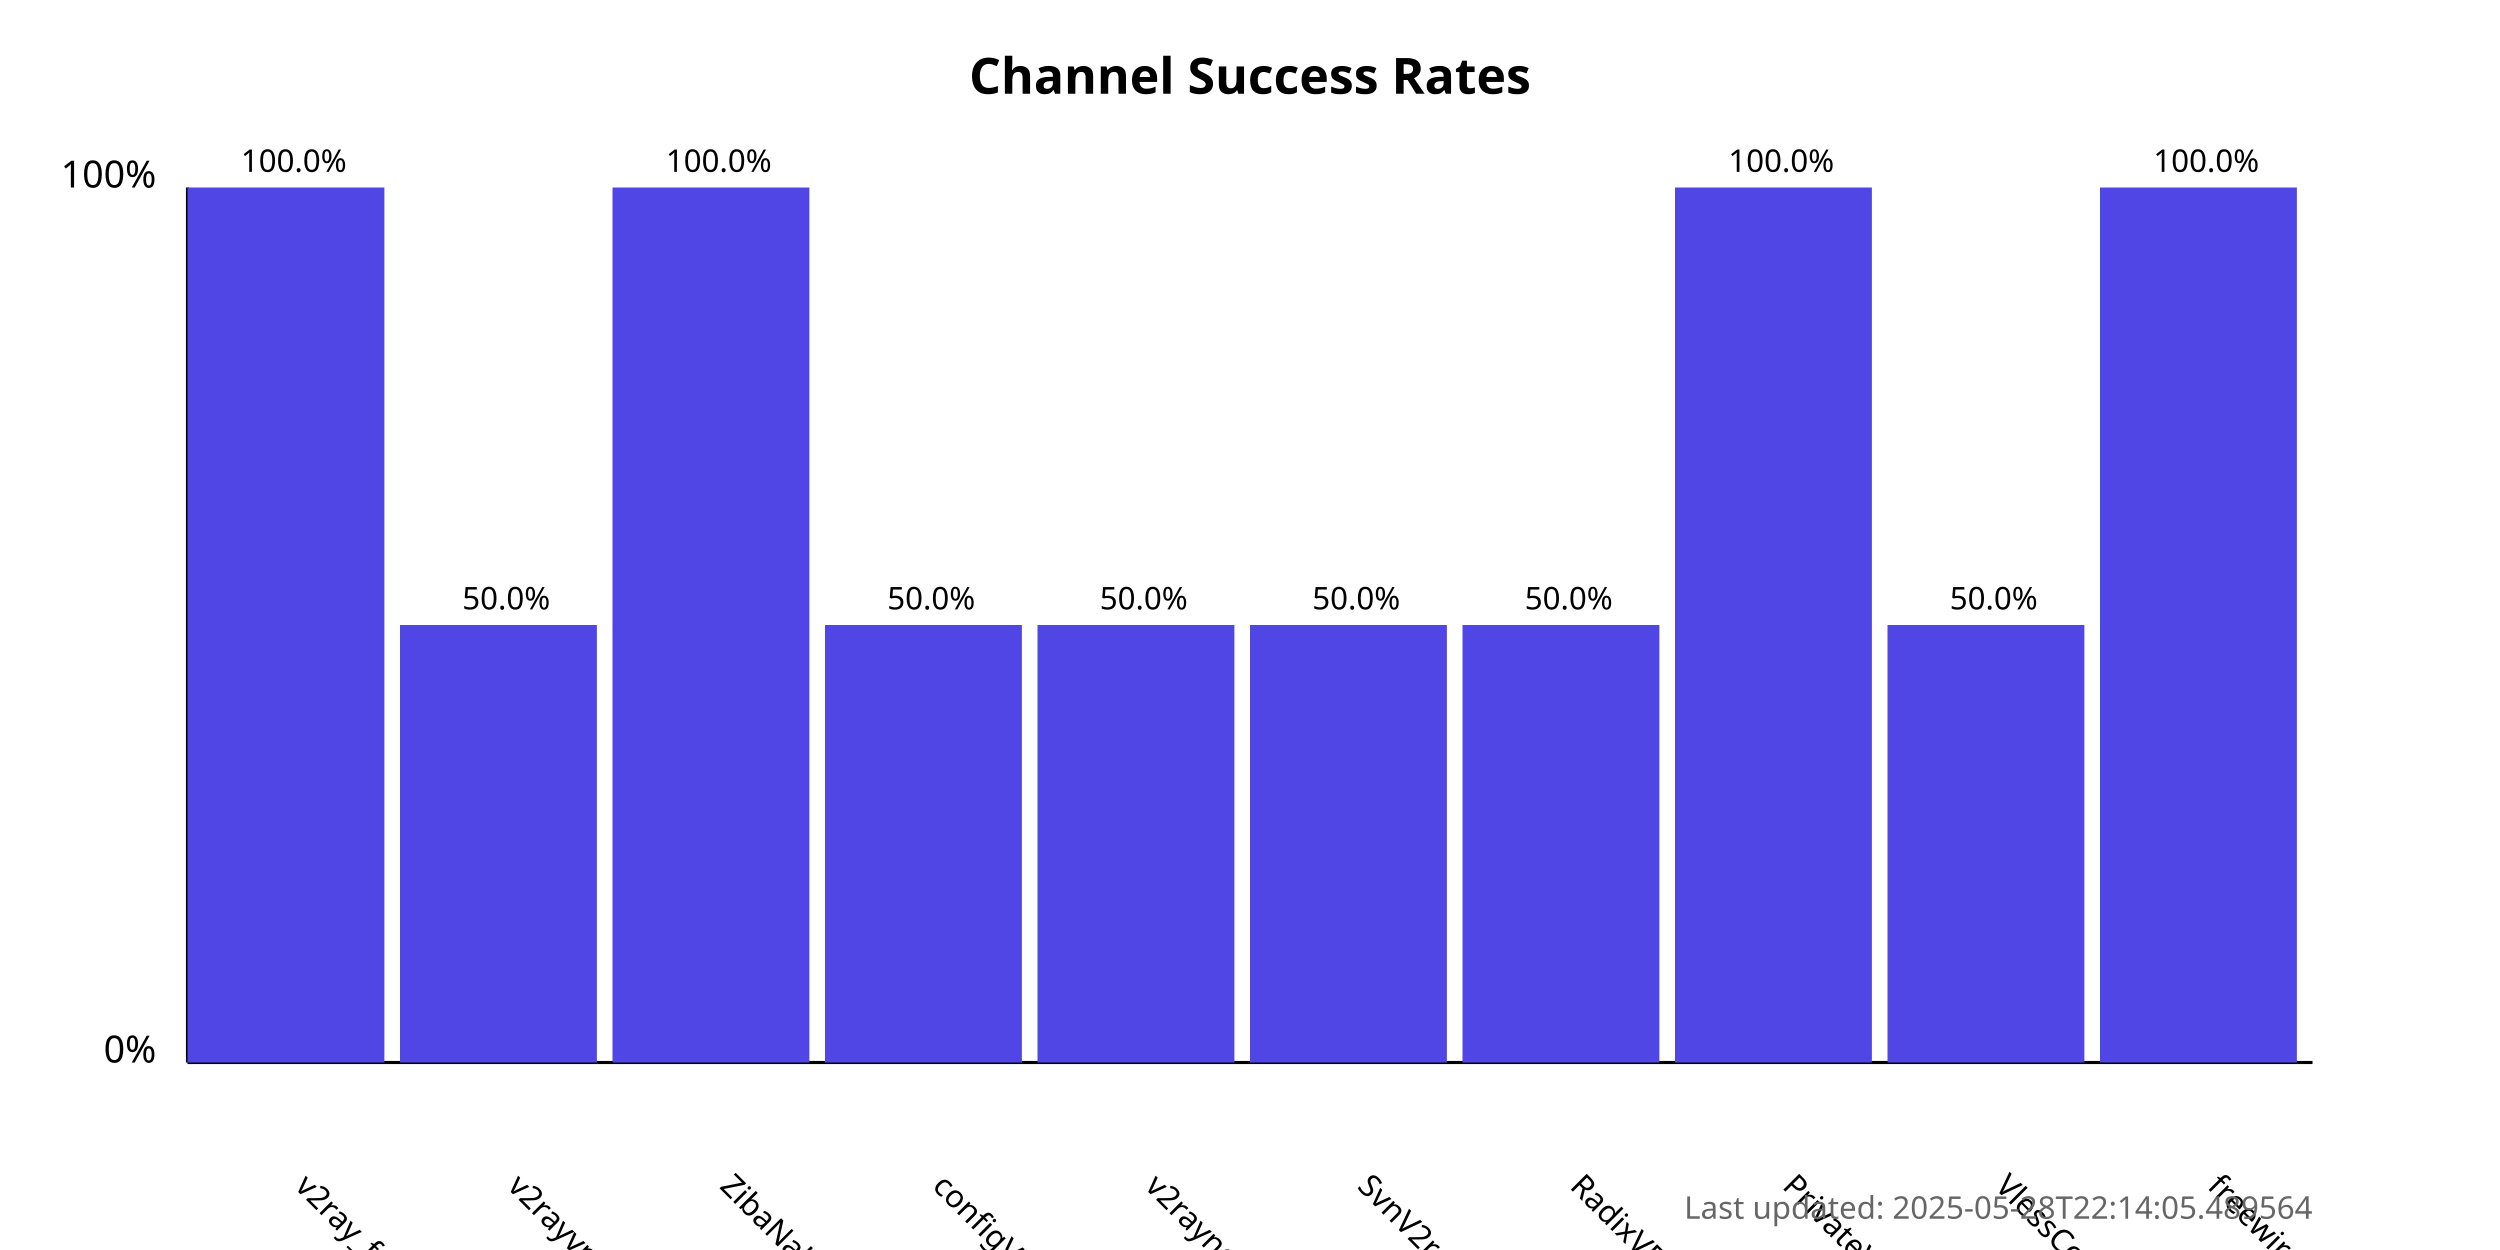
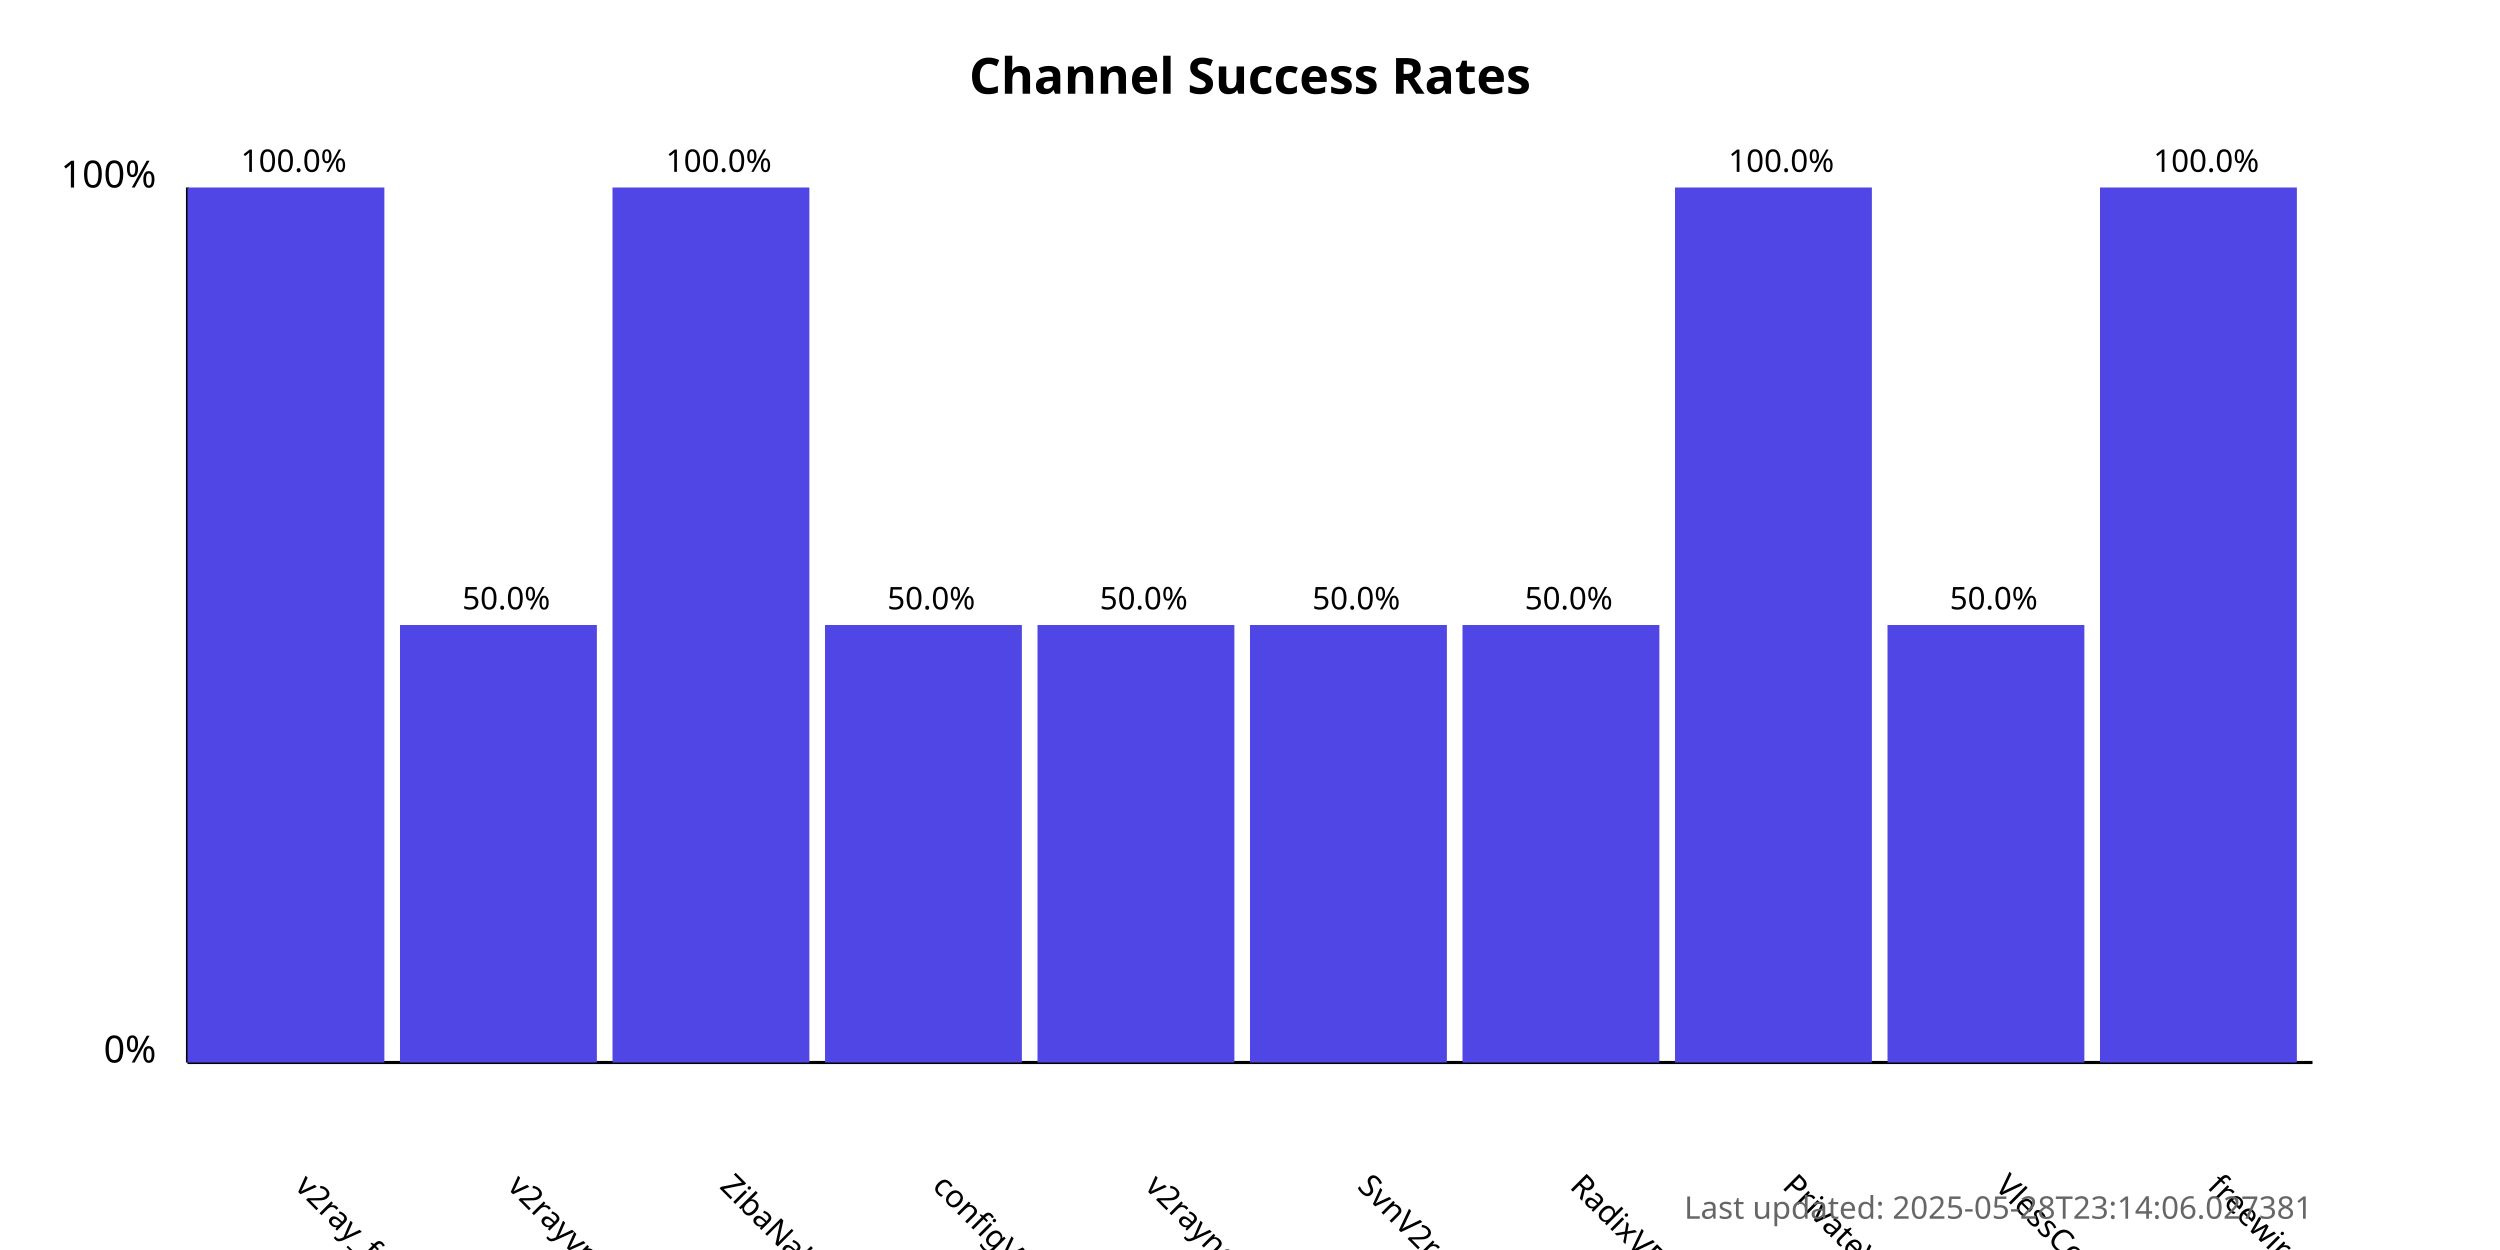
<svg xmlns="http://www.w3.org/2000/svg" width="800" height="400">
  <style>
            .chart-title { font: bold 16px sans-serif; }
            .axis-label { font: 12px sans-serif; }
            .tick-label { font: 10px sans-serif; }
            .bar { fill: #4f46e5; }
            .bar:hover { fill: #6366f1; }
            .timestamp { font: 10px sans-serif; fill: #666; }
        </style>
  <text x="400.0" y="30" text-anchor="middle" class="chart-title">
            Channel Success Rates
        </text>
  <line x1="60" y1="340" x2="60" y2="60" stroke="black" stroke-width="1" />
  <line x1="60" y1="340" x2="740" y2="340" stroke="black" stroke-width="1" />
  <text x="50" y="340" text-anchor="end" class="axis-label">0%</text>
  <text x="50" y="60" text-anchor="end" class="axis-label">100%</text>
  <g>
    <rect x="60" y="60.0" width="63.0" height="280.0" class="bar" />
    <text x="94.0" y="380" transform="rotate(45, 94.0, 380)" text-anchor="start" class="tick-label">
                v2ray_free_conf
            </text>
    <text x="94.0" y="55.0" text-anchor="middle" class="tick-label">
                100.0%
            </text>
  </g>
  <g>
    <rect x="128.0" y="200.0" width="63.0" height="140.0" class="bar" />
    <text x="162.0" y="380" transform="rotate(45, 162.0, 380)" text-anchor="start" class="tick-label">
                v2rayvpno
            </text>
    <text x="162.0" y="195.0" text-anchor="middle" class="tick-label">
                50.0%
            </text>
  </g>
  <g>
    <rect x="196.0" y="60.0" width="63.0" height="280.0" class="bar" />
    <text x="230.0" y="380" transform="rotate(45, 230.0, 380)" text-anchor="start" class="tick-label">
                ZibaNabz
            </text>
    <text x="230.0" y="55.0" text-anchor="middle" class="tick-label">
                100.0%
            </text>
  </g>
  <g>
    <rect x="264.0" y="200.0" width="63.0" height="140.0" class="bar" />
    <text x="298.0" y="380" transform="rotate(45, 298.0, 380)" text-anchor="start" class="tick-label">
                configV2rayForFree
            </text>
    <text x="298.0" y="195.0" text-anchor="middle" class="tick-label">
                50.0%
            </text>
  </g>
  <g>
    <rect x="332.0" y="200.0" width="63.0" height="140.0" class="bar" />
    <text x="366.0" y="380" transform="rotate(45, 366.0, 380)" text-anchor="start" class="tick-label">
                v2rayngvpn
            </text>
    <text x="366.0" y="195.0" text-anchor="middle" class="tick-label">
                50.0%
            </text>
  </g>
  <g>
    <rect x="400.0" y="200.0" width="63.0" height="140.0" class="bar" />
    <text x="434.0" y="380" transform="rotate(45, 434.0, 380)" text-anchor="start" class="tick-label">
                SvnV2ray
            </text>
    <text x="434.0" y="195.0" text-anchor="middle" class="tick-label">
                50.0%
            </text>
  </g>
  <g>
    <rect x="468.0" y="200.0" width="63.0" height="140.0" class="bar" />
    <text x="502.0" y="380" transform="rotate(45, 502.0, 380)" text-anchor="start" class="tick-label">
                RadixVPN
            </text>
    <text x="502.0" y="195.0" text-anchor="middle" class="tick-label">
                50.0%
            </text>
  </g>
  <g>
    <rect x="536.0" y="60.0" width="63.0" height="280.0" class="bar" />
    <text x="570.0" y="380" transform="rotate(45, 570.0, 380)" text-anchor="start" class="tick-label">
                PrivateVPNs
            </text>
    <text x="570.0" y="55.0" text-anchor="middle" class="tick-label">
                100.0%
            </text>
  </g>
  <g>
    <rect x="604.0" y="200.0" width="63.0" height="140.0" class="bar" />
    <text x="638.0" y="380" transform="rotate(45, 638.0, 380)" text-anchor="start" class="tick-label">
                VlessConfig
            </text>
    <text x="638.0" y="195.0" text-anchor="middle" class="tick-label">
                50.0%
            </text>
  </g>
  <g>
    <rect x="672.0" y="60.0" width="63.0" height="280.0" class="bar" />
    <text x="706.0" y="380" transform="rotate(45, 706.0, 380)" text-anchor="start" class="tick-label">
                freewireguard
            </text>
    <text x="706.0" y="55.0" text-anchor="middle" class="tick-label">
                100.0%
            </text>
  </g>
  <text x="740" y="390" text-anchor="end" class="timestamp">
-             Last updated: 2025-05-28T22:14:05.489564
+             Last updated: 2025-05-28T23:14:06.027381
        </text>
</svg>
